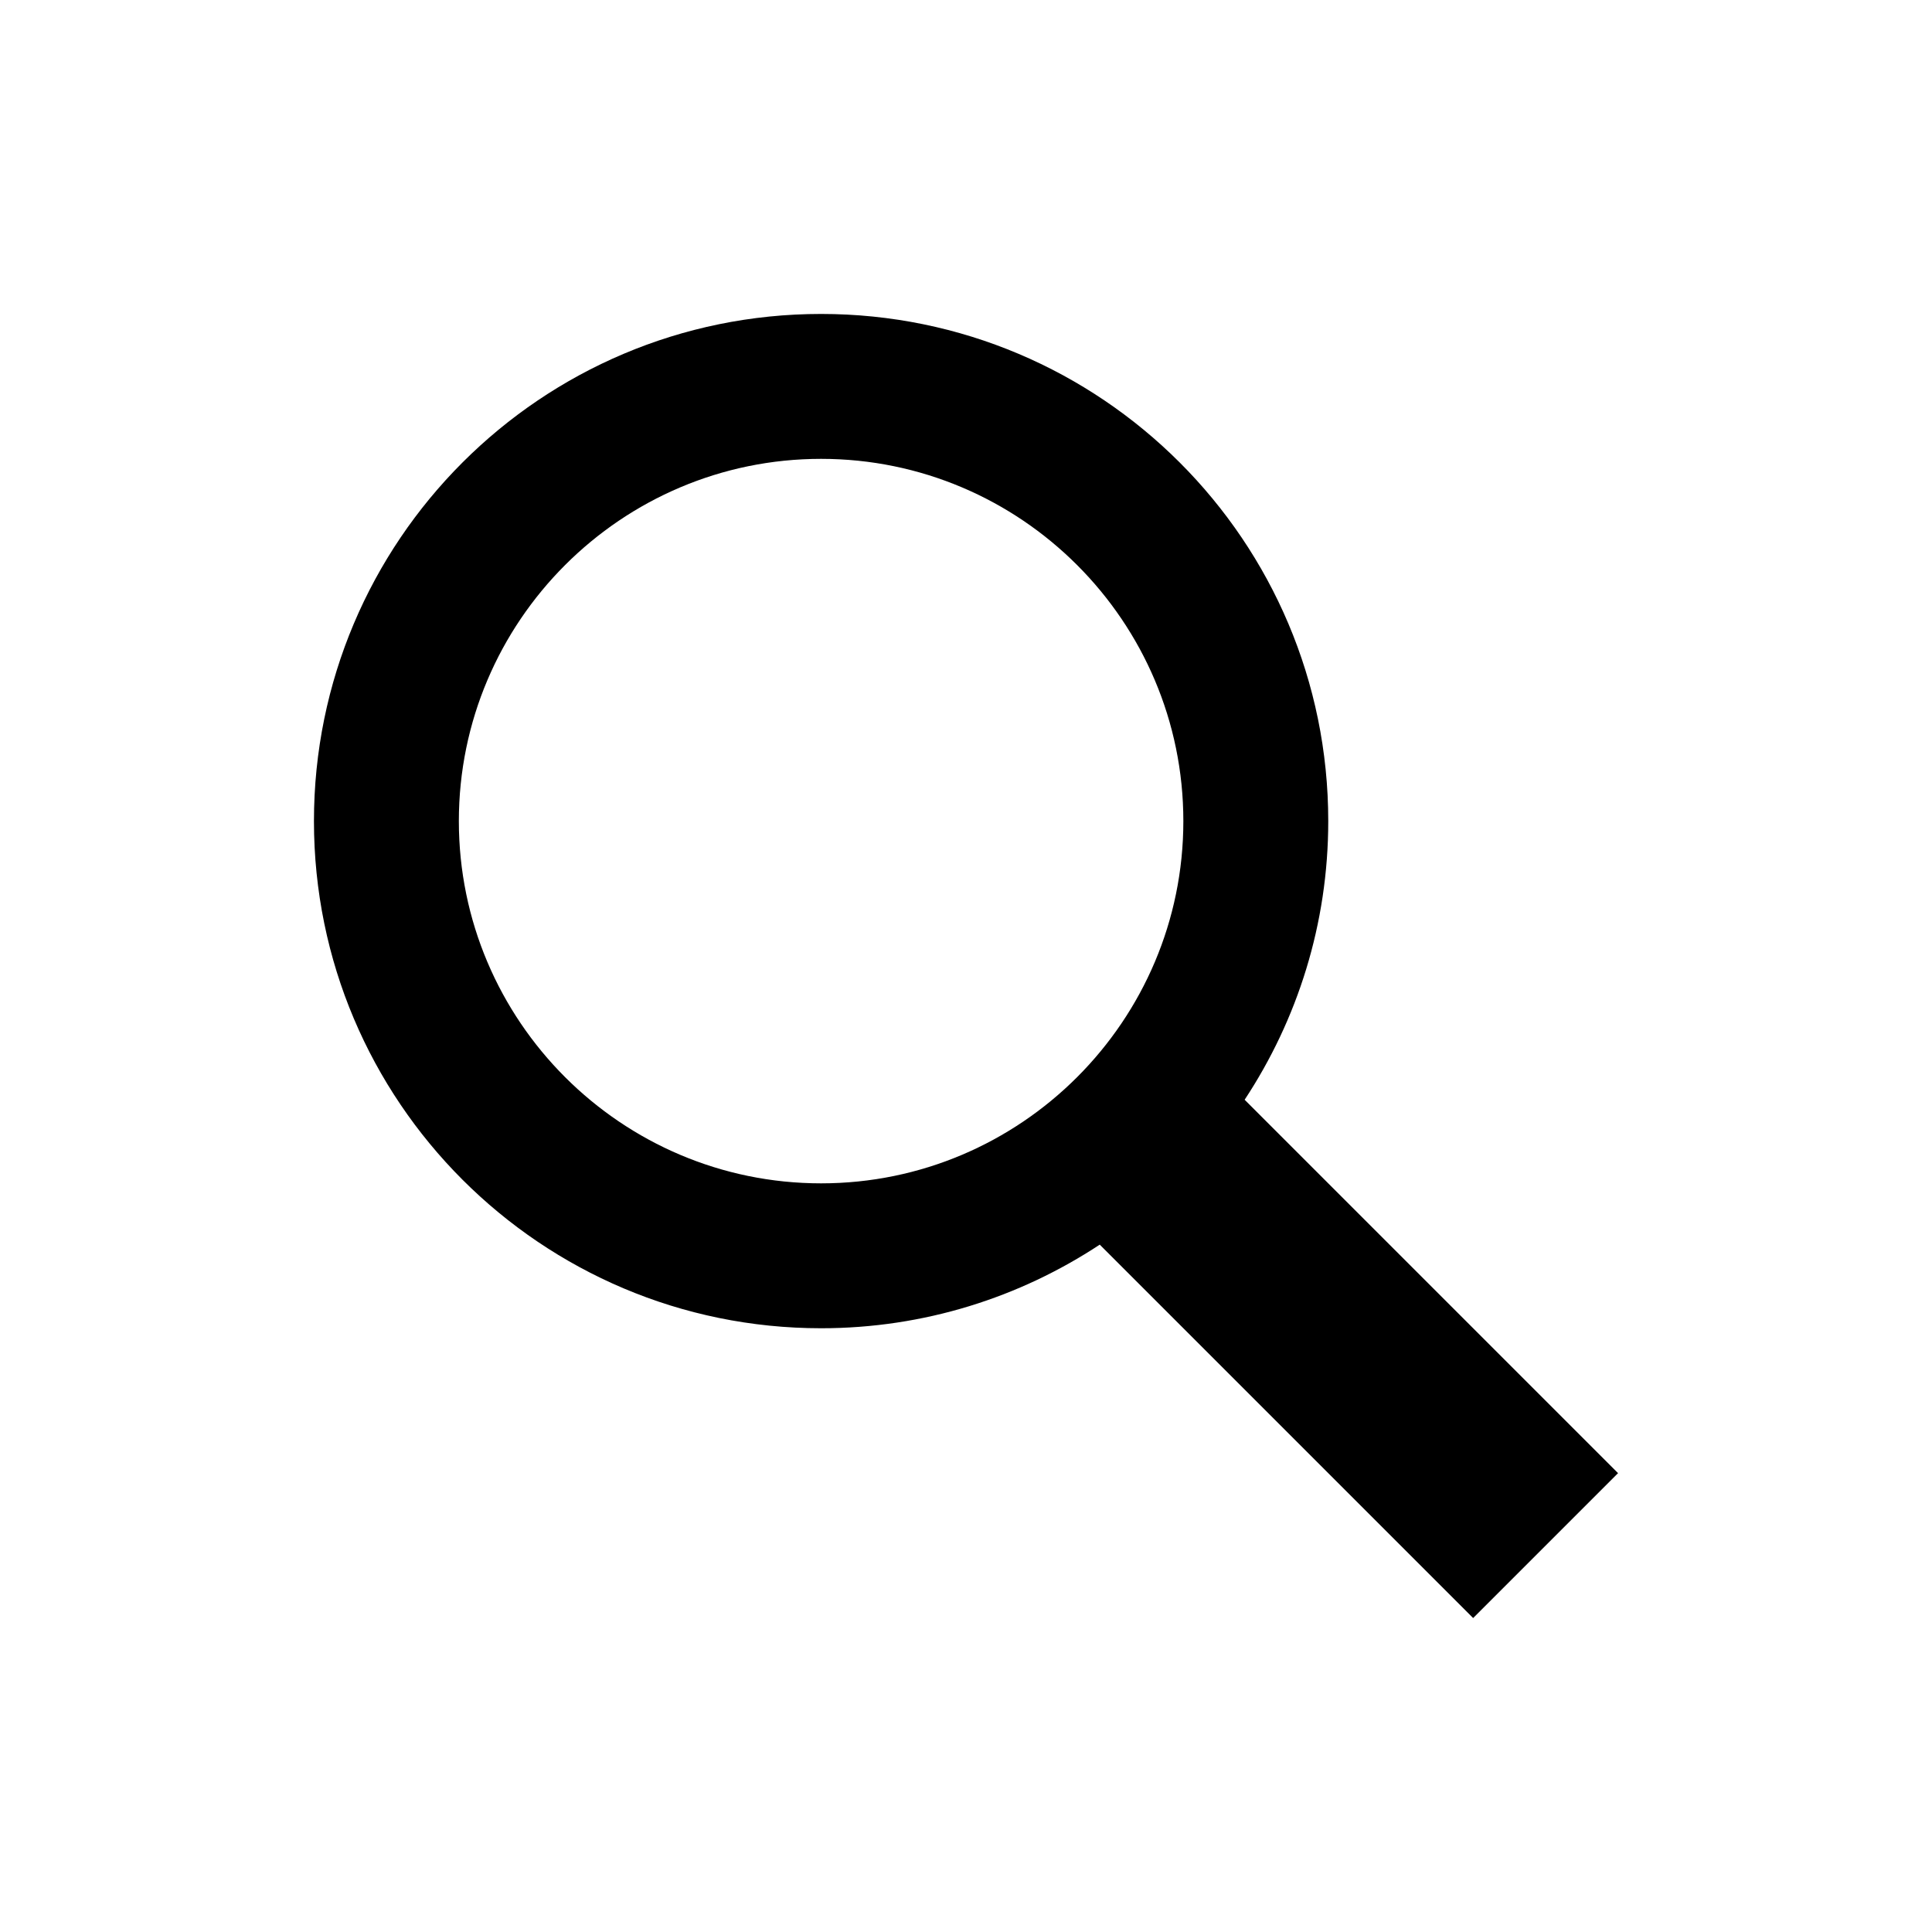
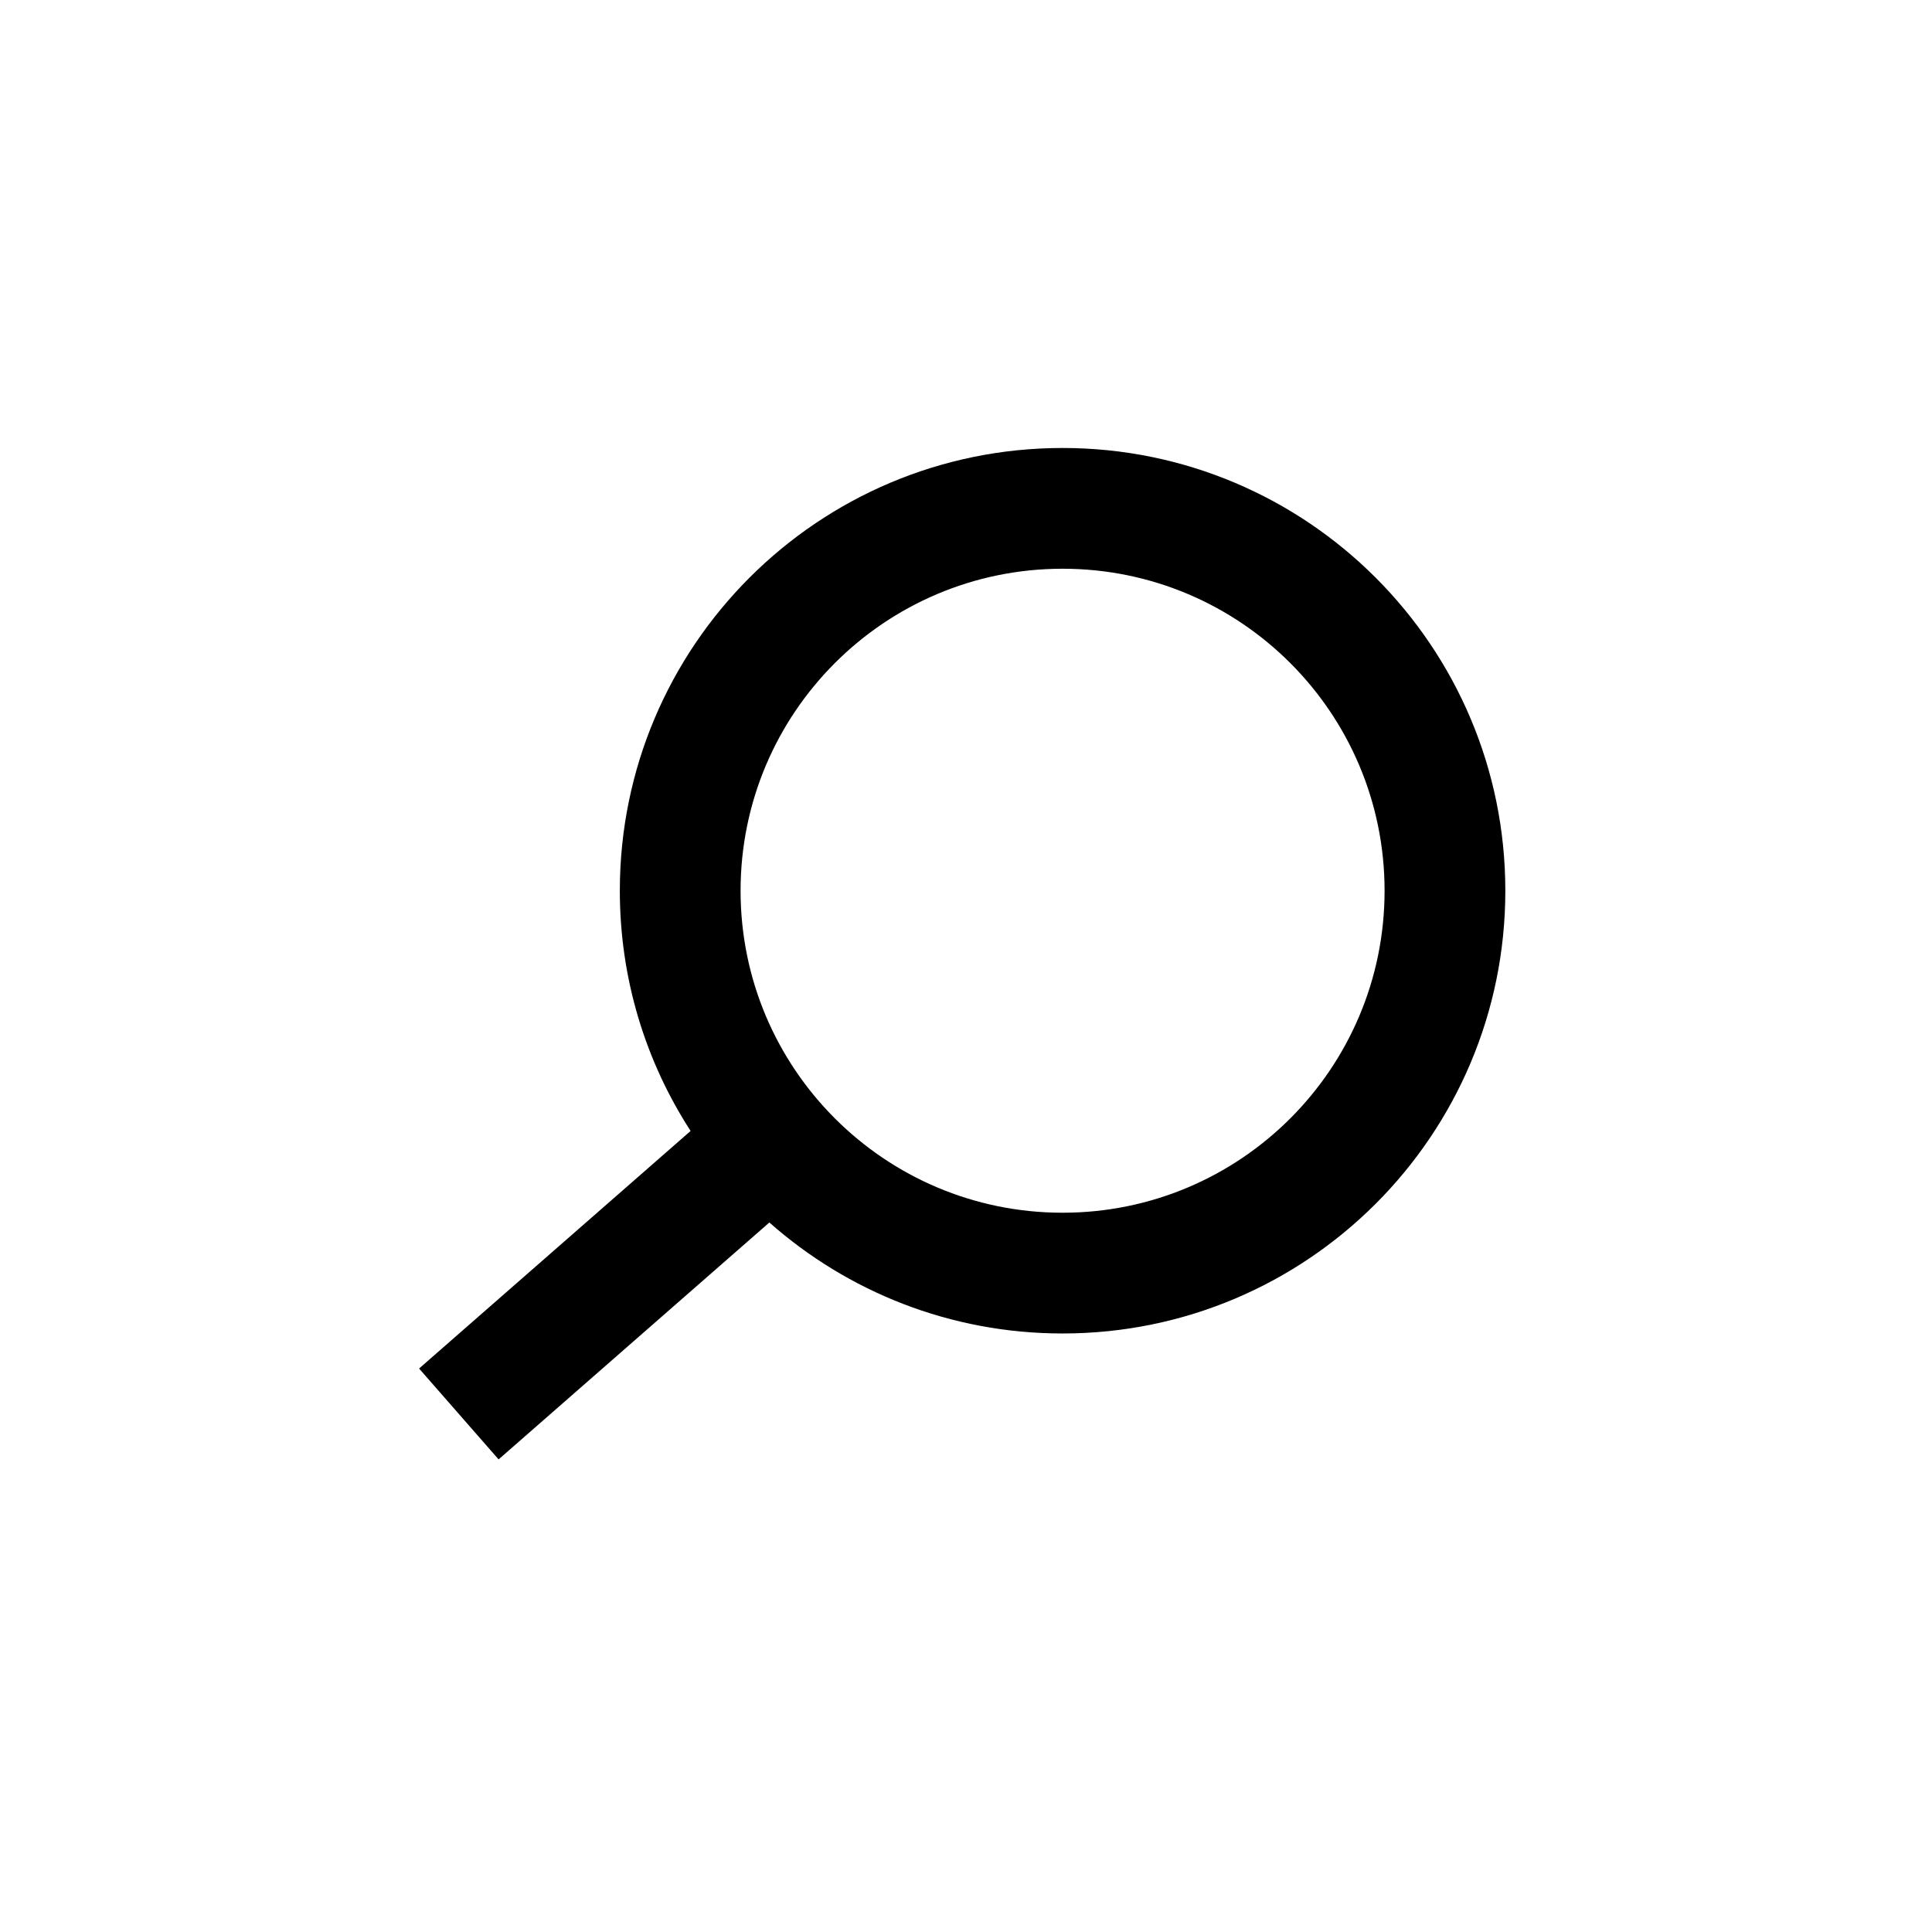
<svg xmlns="http://www.w3.org/2000/svg" width="1600" height="1600" fill="none">
-   <path fill-rule="evenodd" clip-rule="evenodd" d="M1030.76 910.76L1340 1220l-120 120-309.24-309.24C844.52 1074.44 765.26 1100 680 1100c-231.96 0-420-188.04-420-420s188.04-420 420-420 420 188.04 420 420c0 85.26-25.56 164.52-69.24 230.76zM680 380c-165.42 0-300 134.58-300 300s134.58 300 300 300 300-134.58 300-300-134.58-300-300-300z" fill="#000" />
+   <path fill-rule="evenodd" clip-rule="evenodd" d="M1146.65 737.667c0 147.276-119.39 266.663-266.667 266.663-147.276 0-266.667-119.387-266.667-266.663S732.707 471 879.983 471c147.277 0 266.667 119.391 266.667 266.667zm100 0c0 202.504-164.16 366.663-366.667 366.663-93.133 0-178.156-34.72-242.83-91.92l-224.237 196.2-65.851-75.26 224.858-196.746c-37.08-57.301-58.607-125.605-58.607-198.937C513.316 535.162 677.478 371 879.983 371c202.507 0 366.667 164.162 366.667 366.667z" fill="#000" />
</svg>
